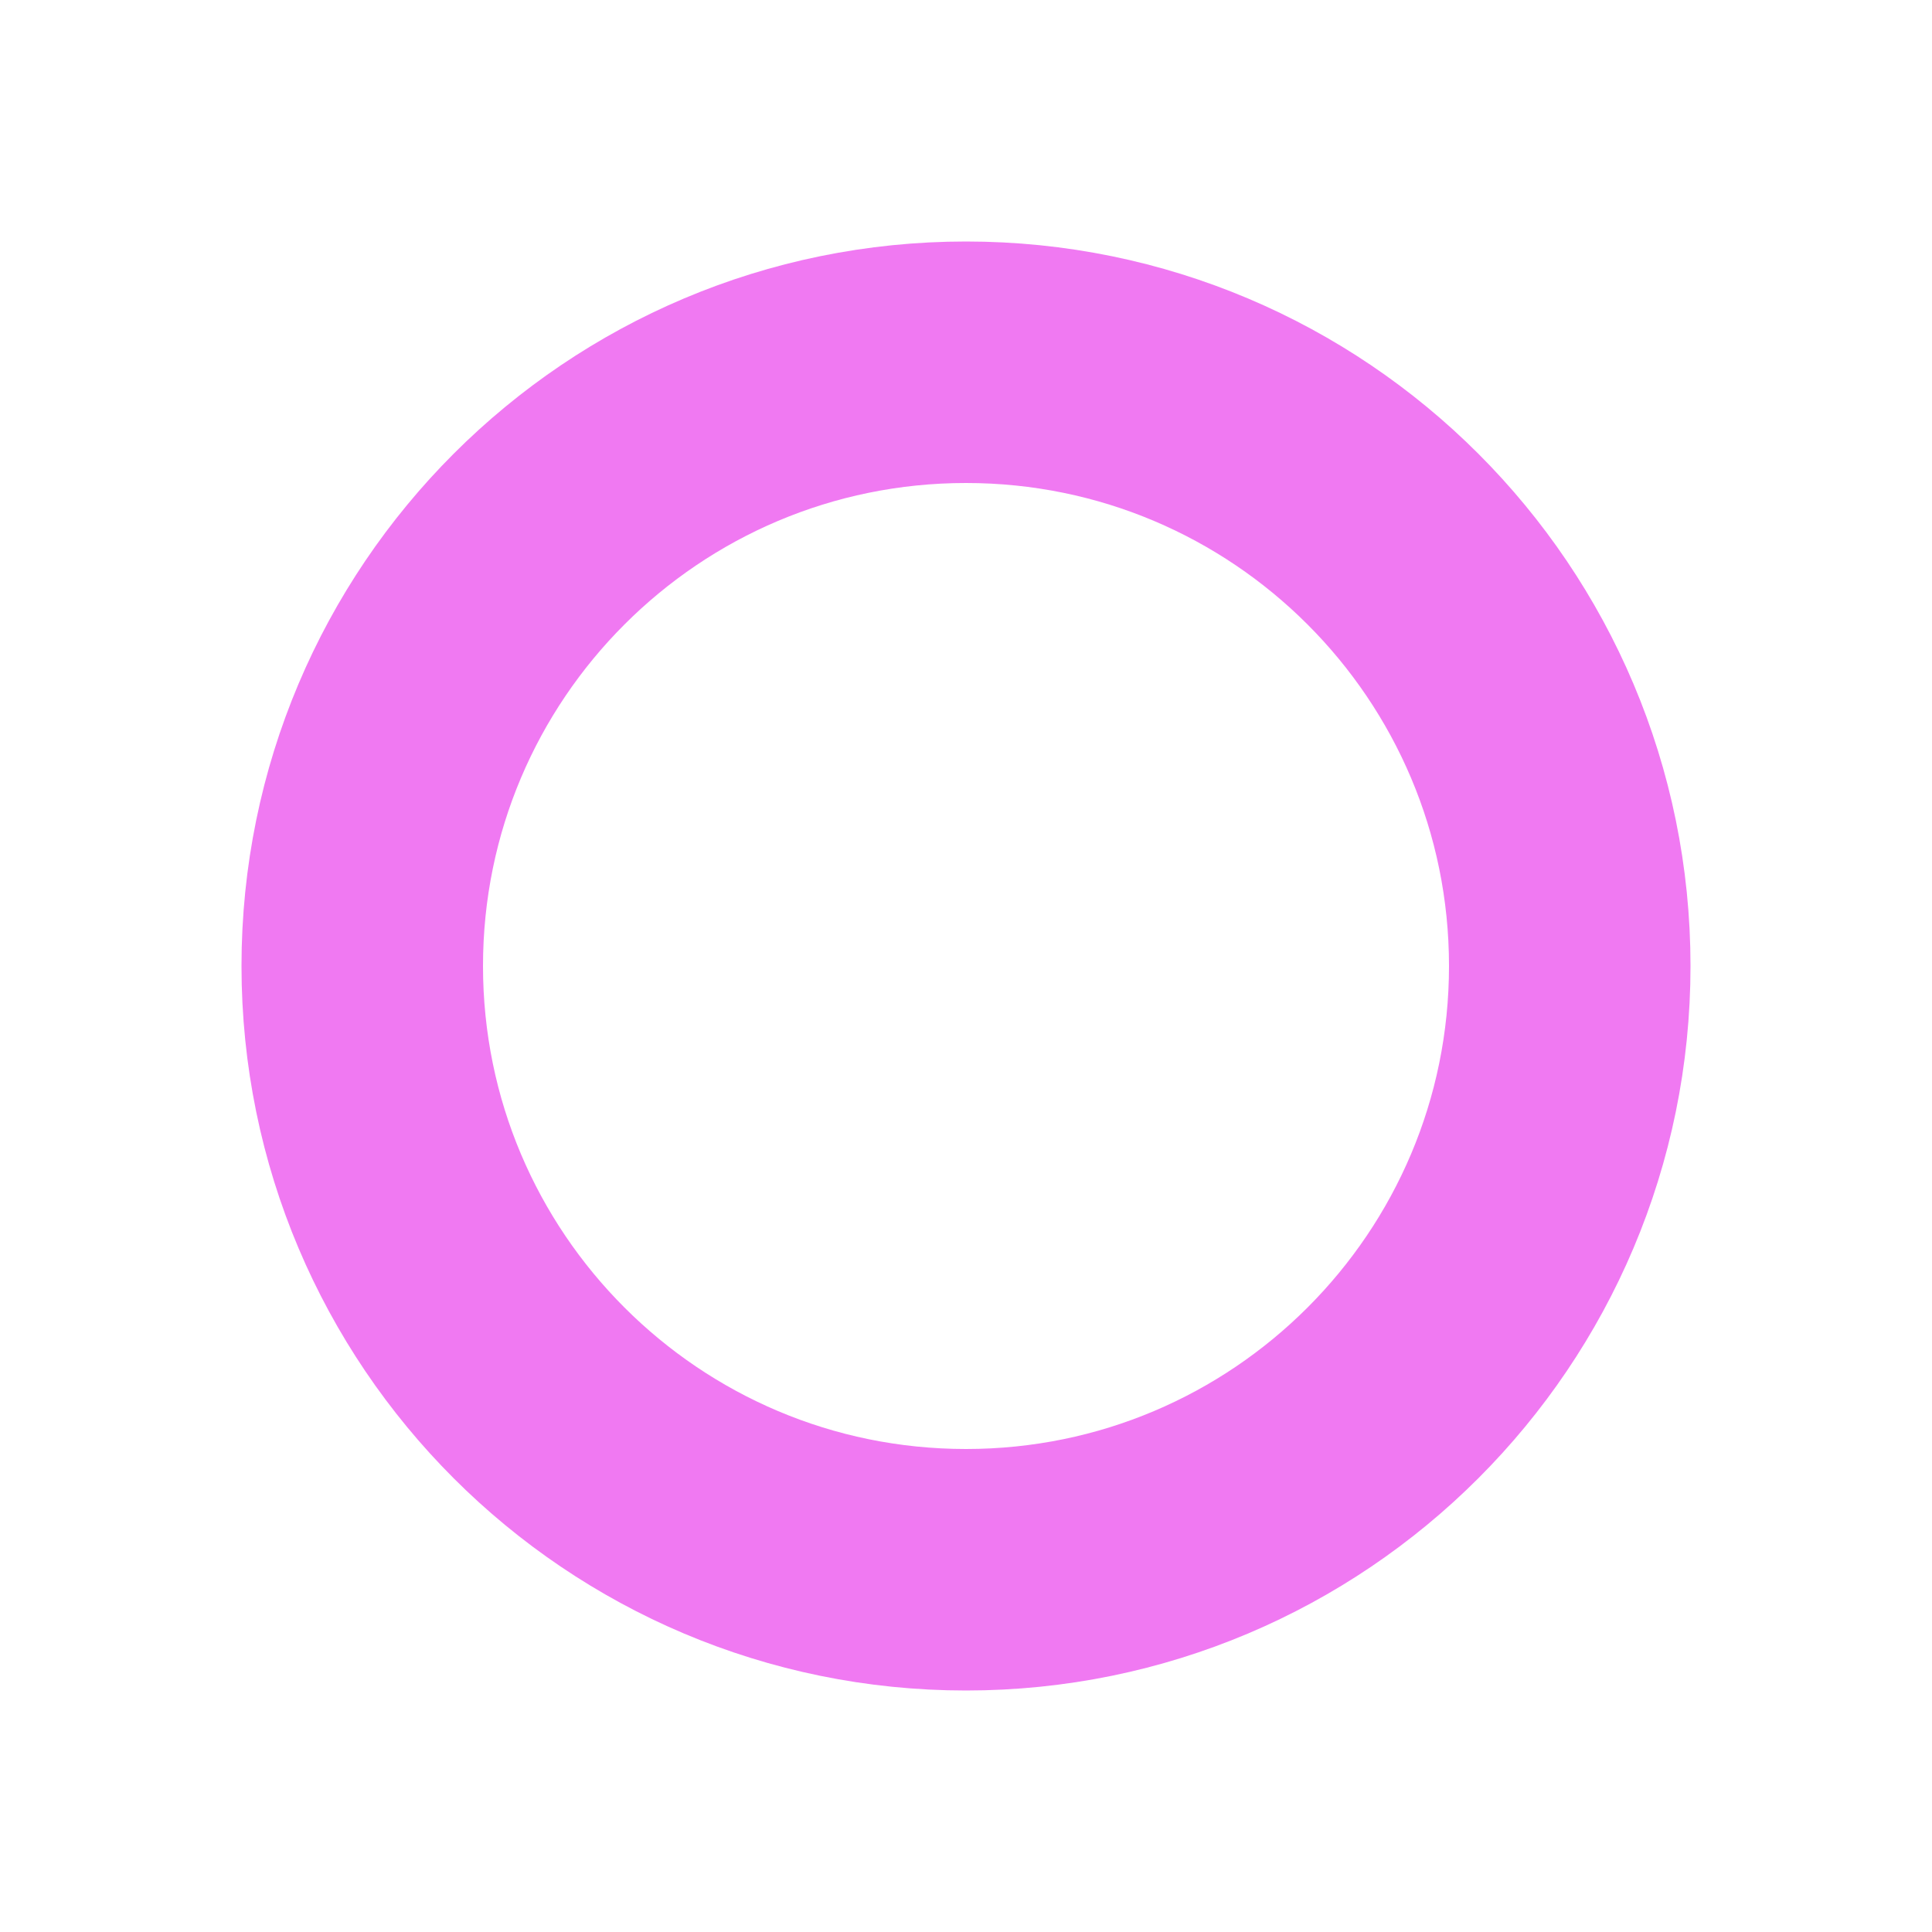
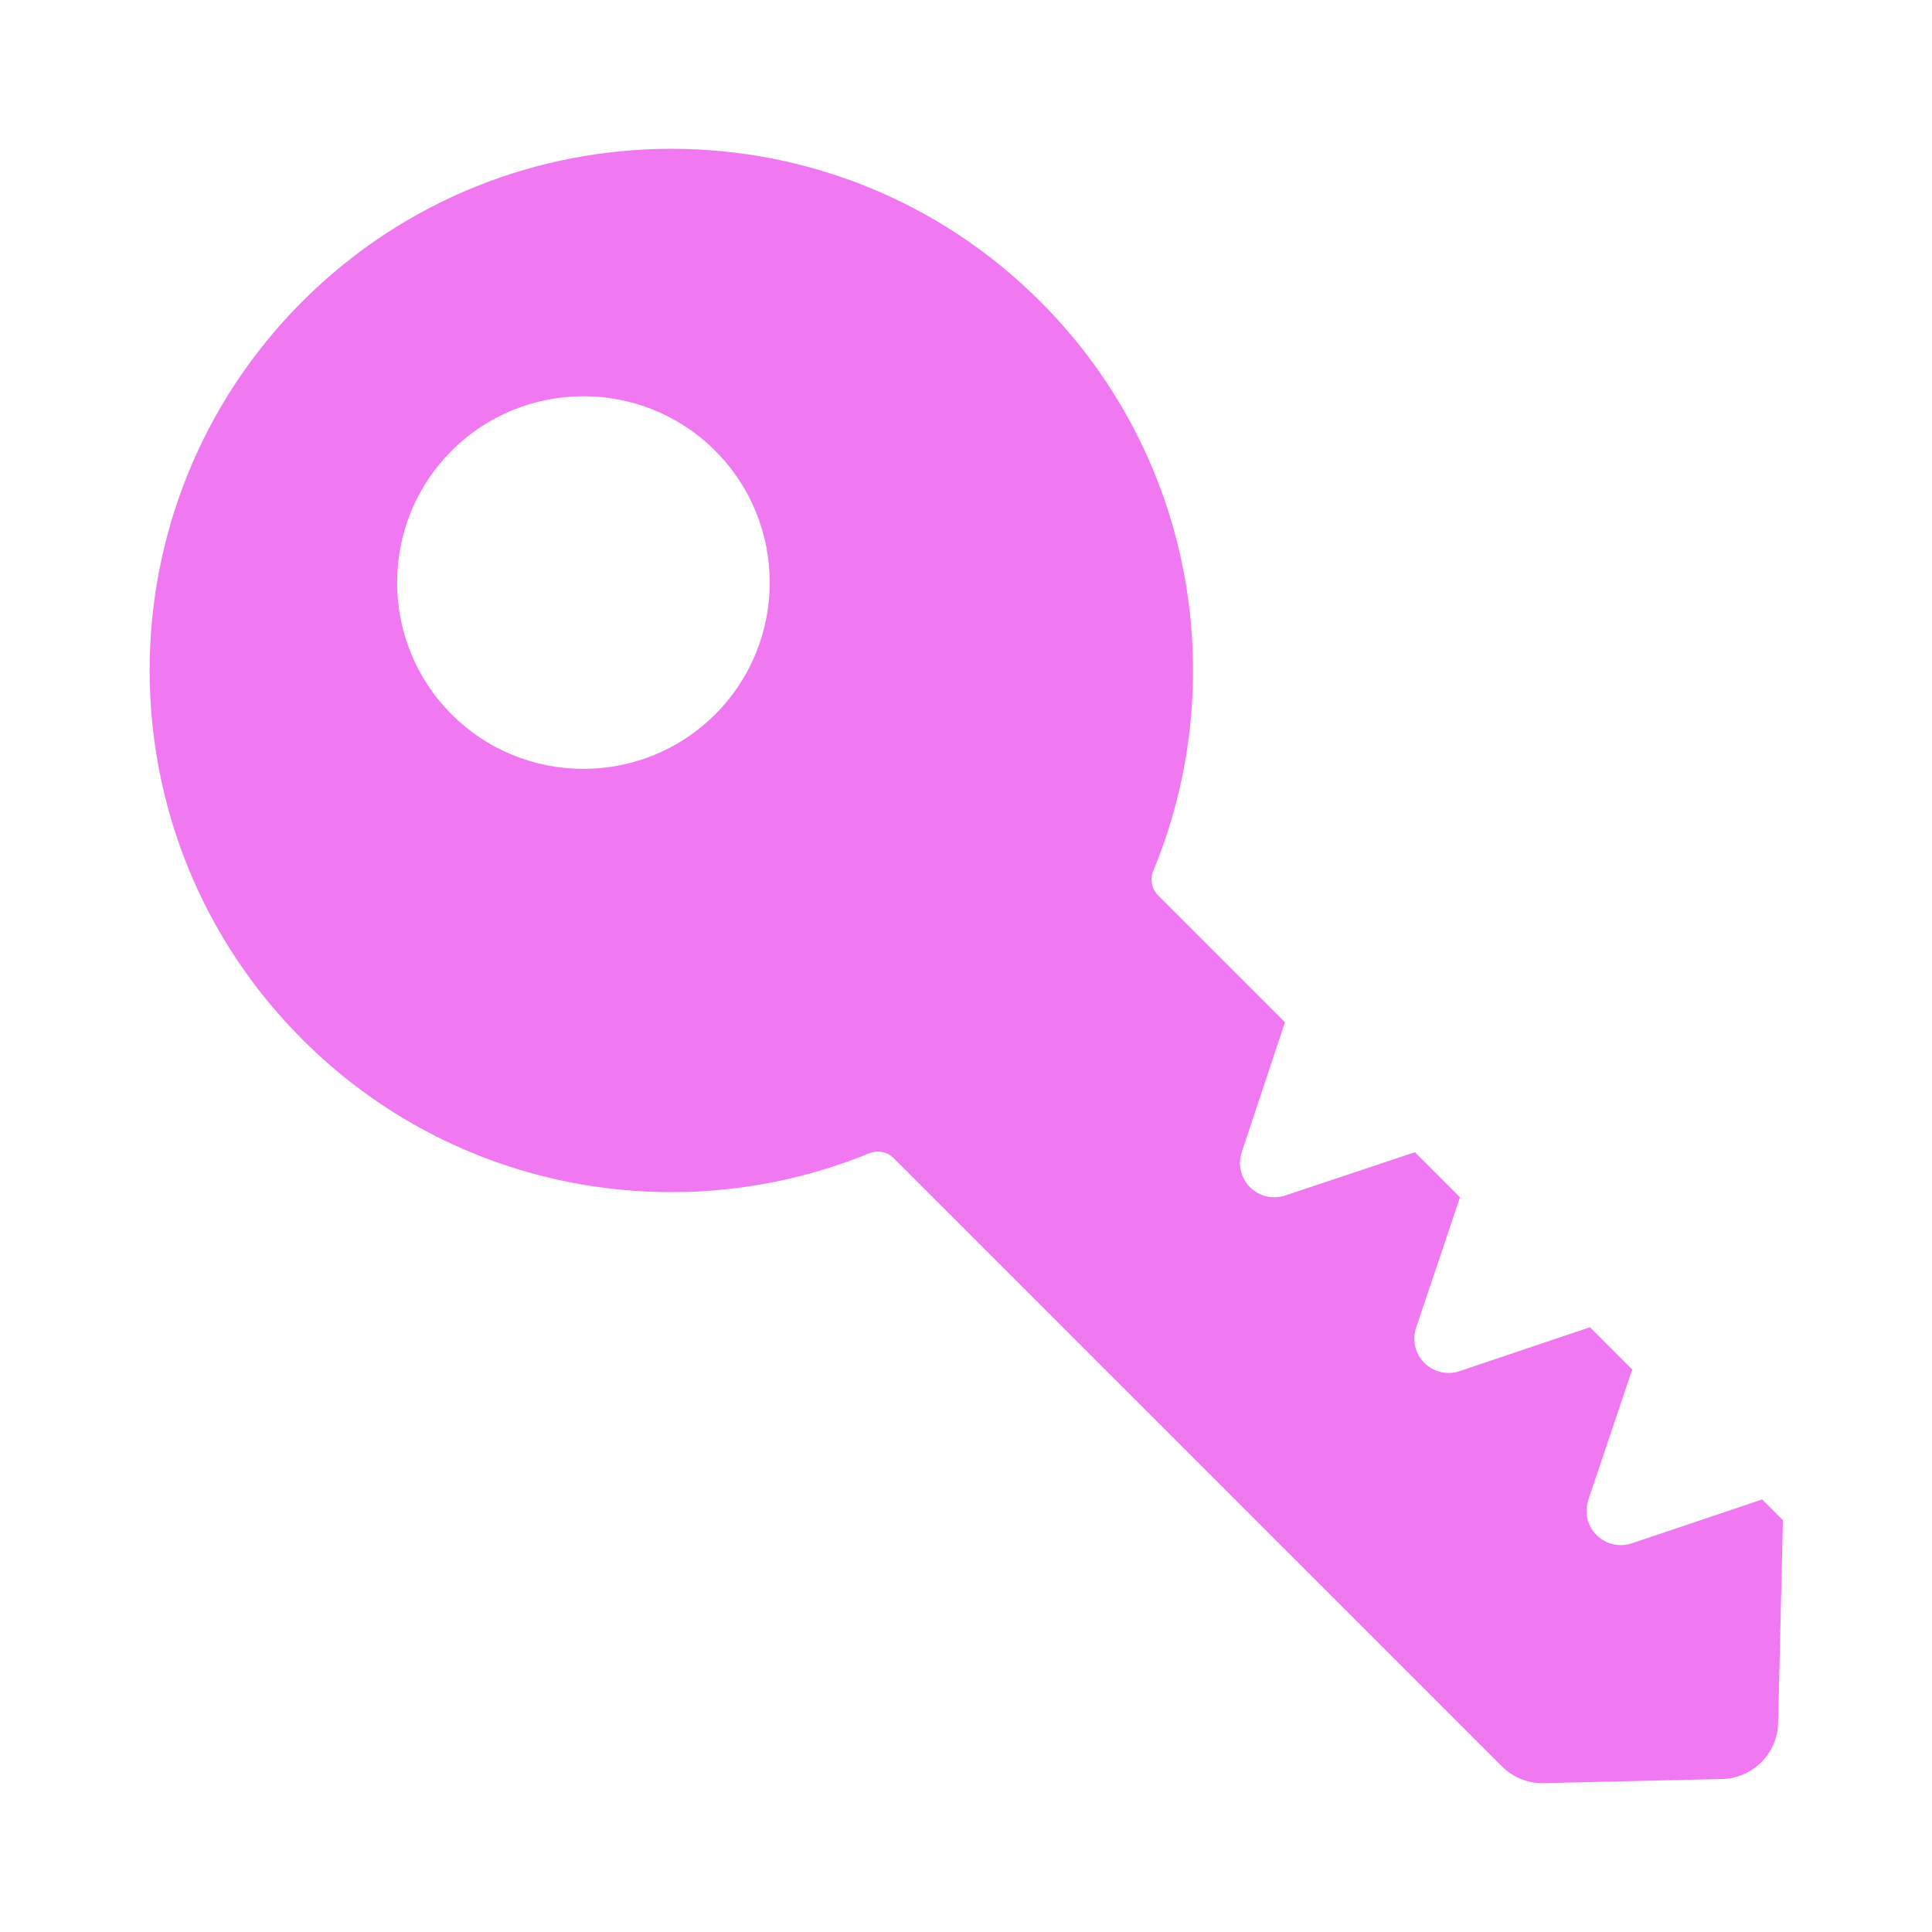
- <svg xmlns="http://www.w3.org/2000/svg" width="16" height="16">
-   <circle cx="8" cy="8" r="5" fill="none" stroke="#F079F2" stroke-width="2" />
+ <svg xmlns="http://www.w3.org/2000/svg" xml:space="preserve" fill-rule="evenodd" stroke-linejoin="round" stroke-miterlimit="2" clip-rule="evenodd" viewBox="0 0 16 16">
+   <path fill="#f079f2" d="M6.779,7.613C6.779,7.554 6.743,7.501 6.689,7.478C5.465,6.965 4.604,5.755 4.604,4.345C4.604,2.471 6.126,0.949 8,0.949C9.874,0.949 11.396,2.471 11.396,4.345C11.396,5.761 10.528,6.975 9.296,7.485C9.241,7.507 9.205,7.561 9.205,7.62C9.205,7.918 9.205,8.788 9.205,8.788C9.205,8.788 8.756,9.013 8.408,9.187C8.333,9.224 8.285,9.302 8.285,9.386C8.285,9.471 8.333,9.548 8.408,9.586C8.756,9.76 9.205,9.984 9.205,9.984L9.205,10.399C9.205,10.399 8.753,10.624 8.403,10.797C8.327,10.835 8.279,10.912 8.279,10.997C8.279,11.082 8.327,11.16 8.403,11.197C8.753,11.371 9.205,11.595 9.205,11.595L9.205,11.984C9.205,11.984 8.753,12.208 8.403,12.382C8.327,12.42 8.279,12.497 8.279,12.582C8.279,12.667 8.327,12.744 8.403,12.782C8.753,12.956 9.205,13.18 9.205,13.18L9.205,13.371C9.205,13.371 8.606,13.942 8.25,14.282C8.106,14.42 7.878,14.42 7.734,14.282C7.475,14.035 7.087,13.664 6.895,13.481C6.821,13.411 6.779,13.313 6.779,13.211C6.779,12.352 6.779,8.298 6.779,7.613ZM8,2.323C7.331,2.323 6.787,2.867 6.787,3.536C6.787,4.205 7.331,4.749 8,4.749C8.669,4.749 9.213,4.205 9.213,3.536C9.213,2.867 8.669,2.323 8,2.323Z" transform="rotate(-45 7.898 11.118)scale(1.27249)" />
</svg>
